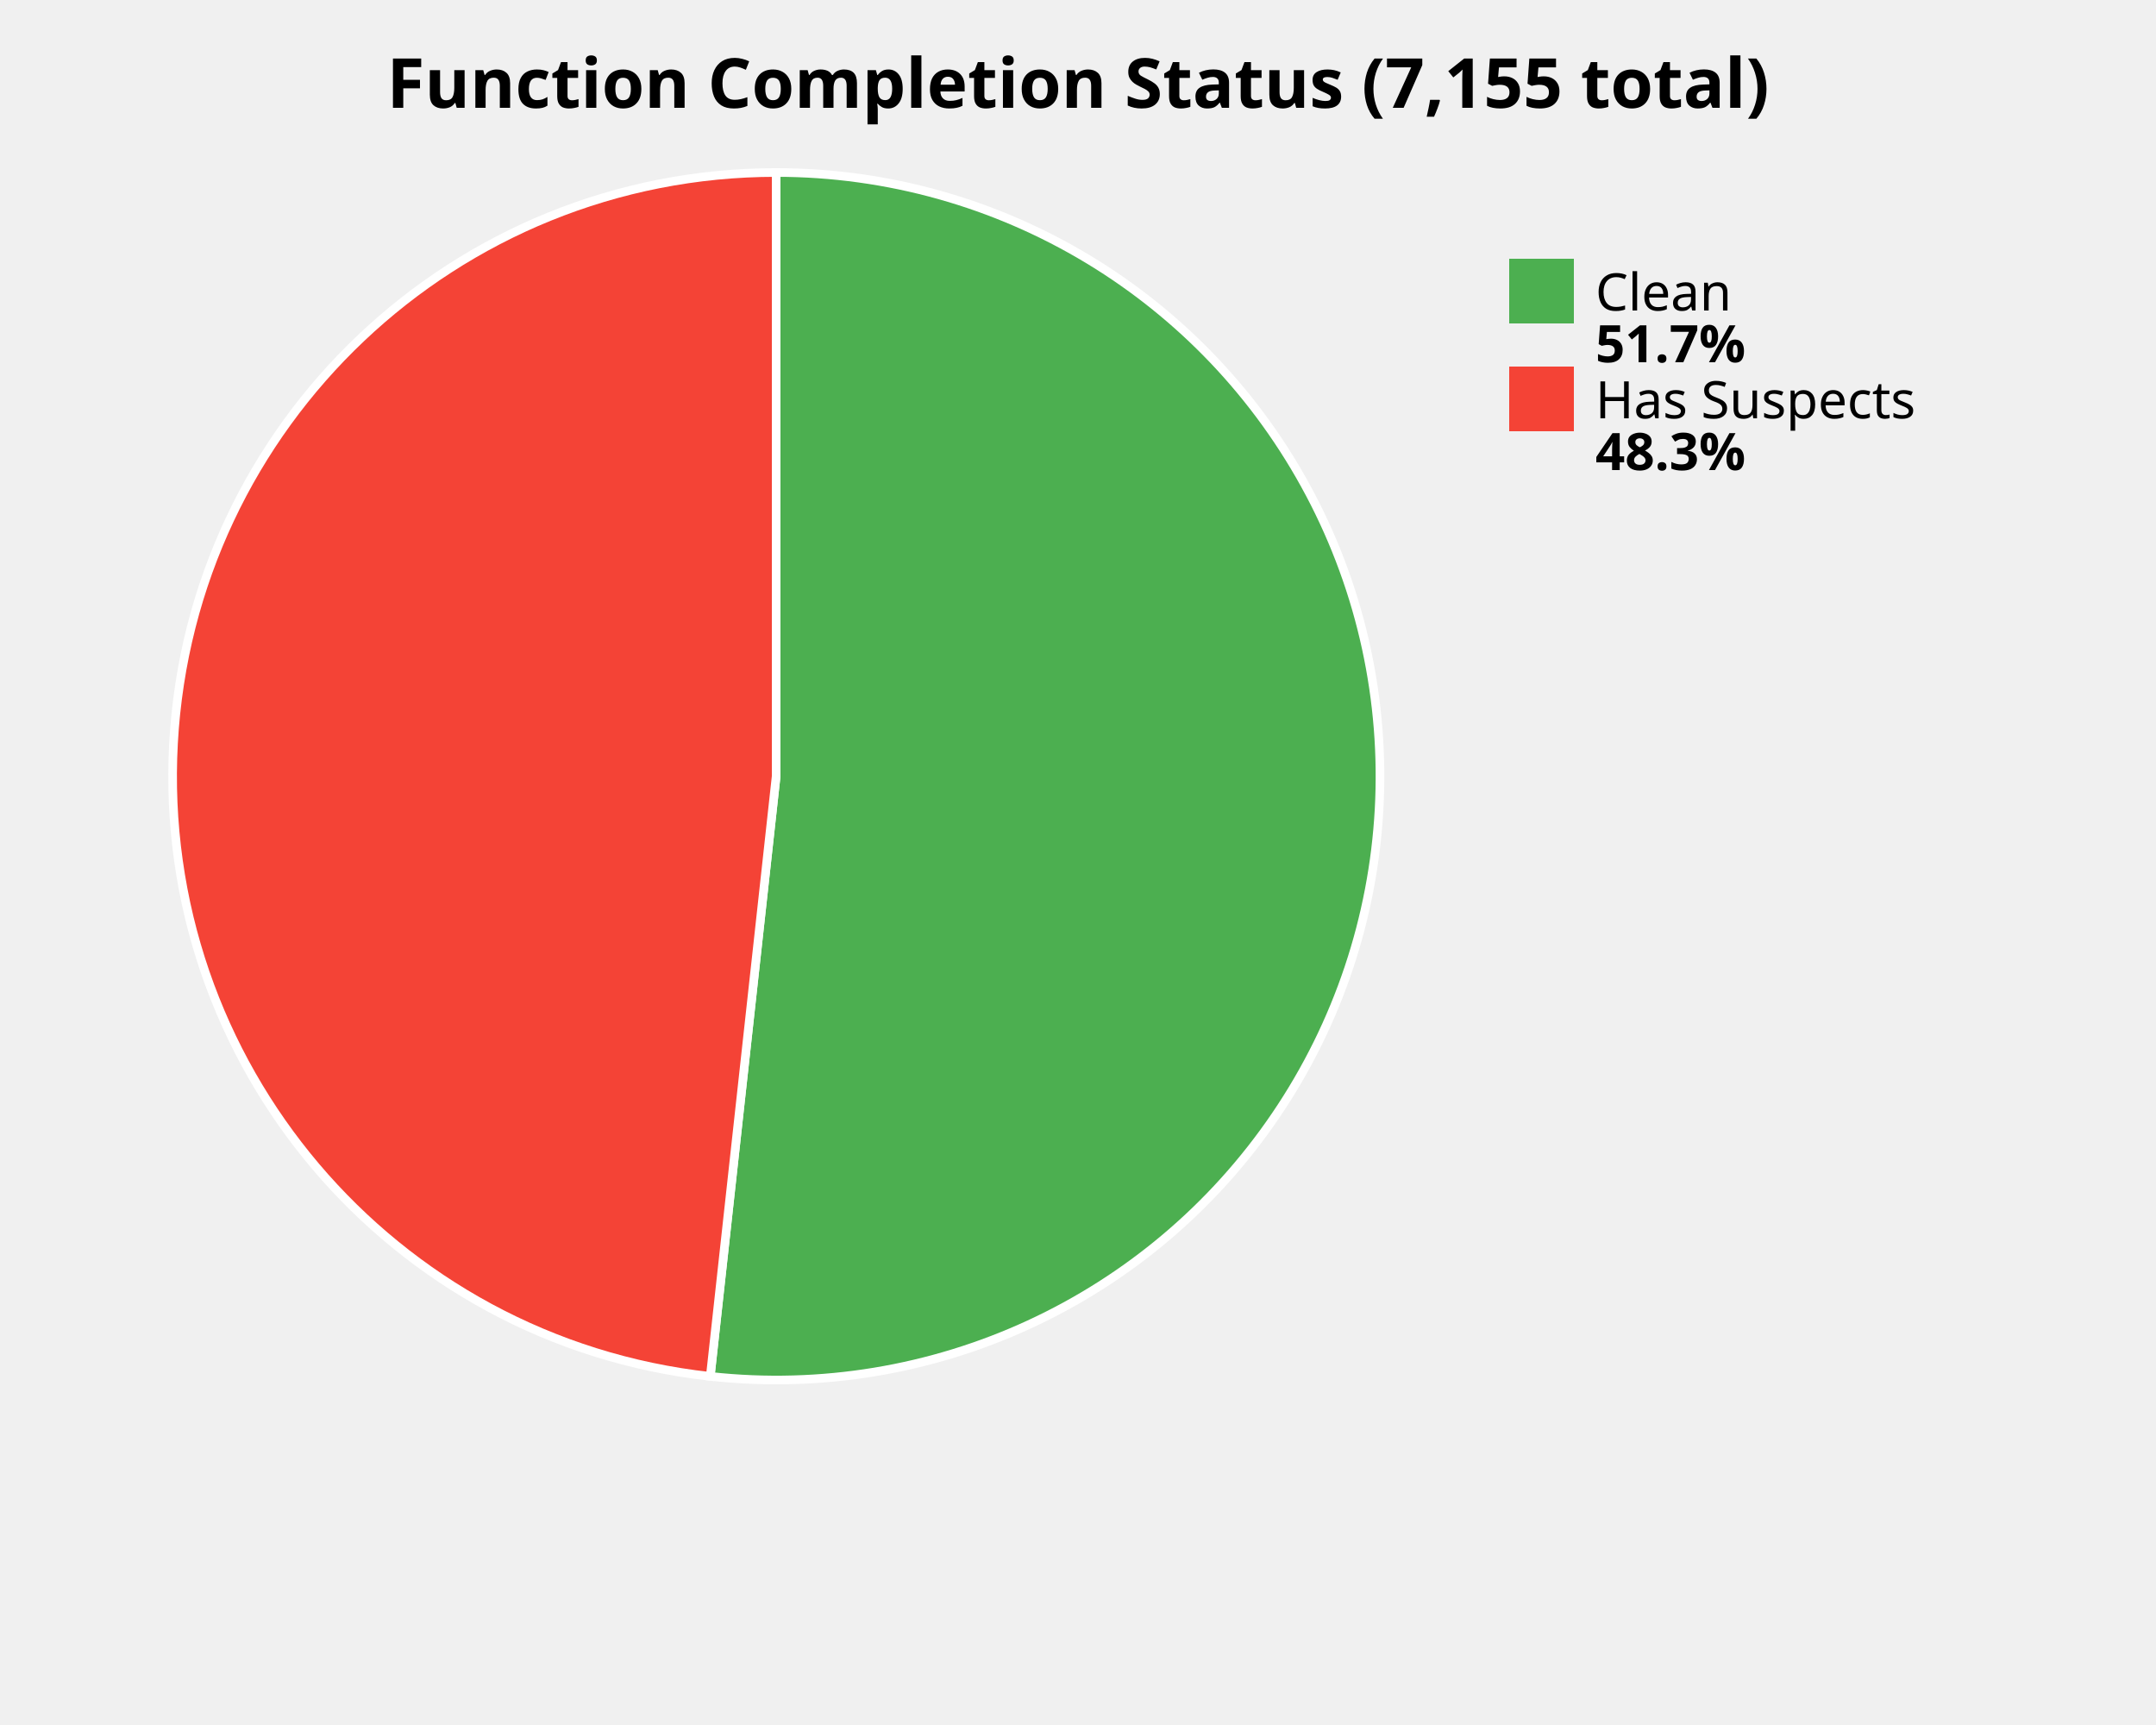
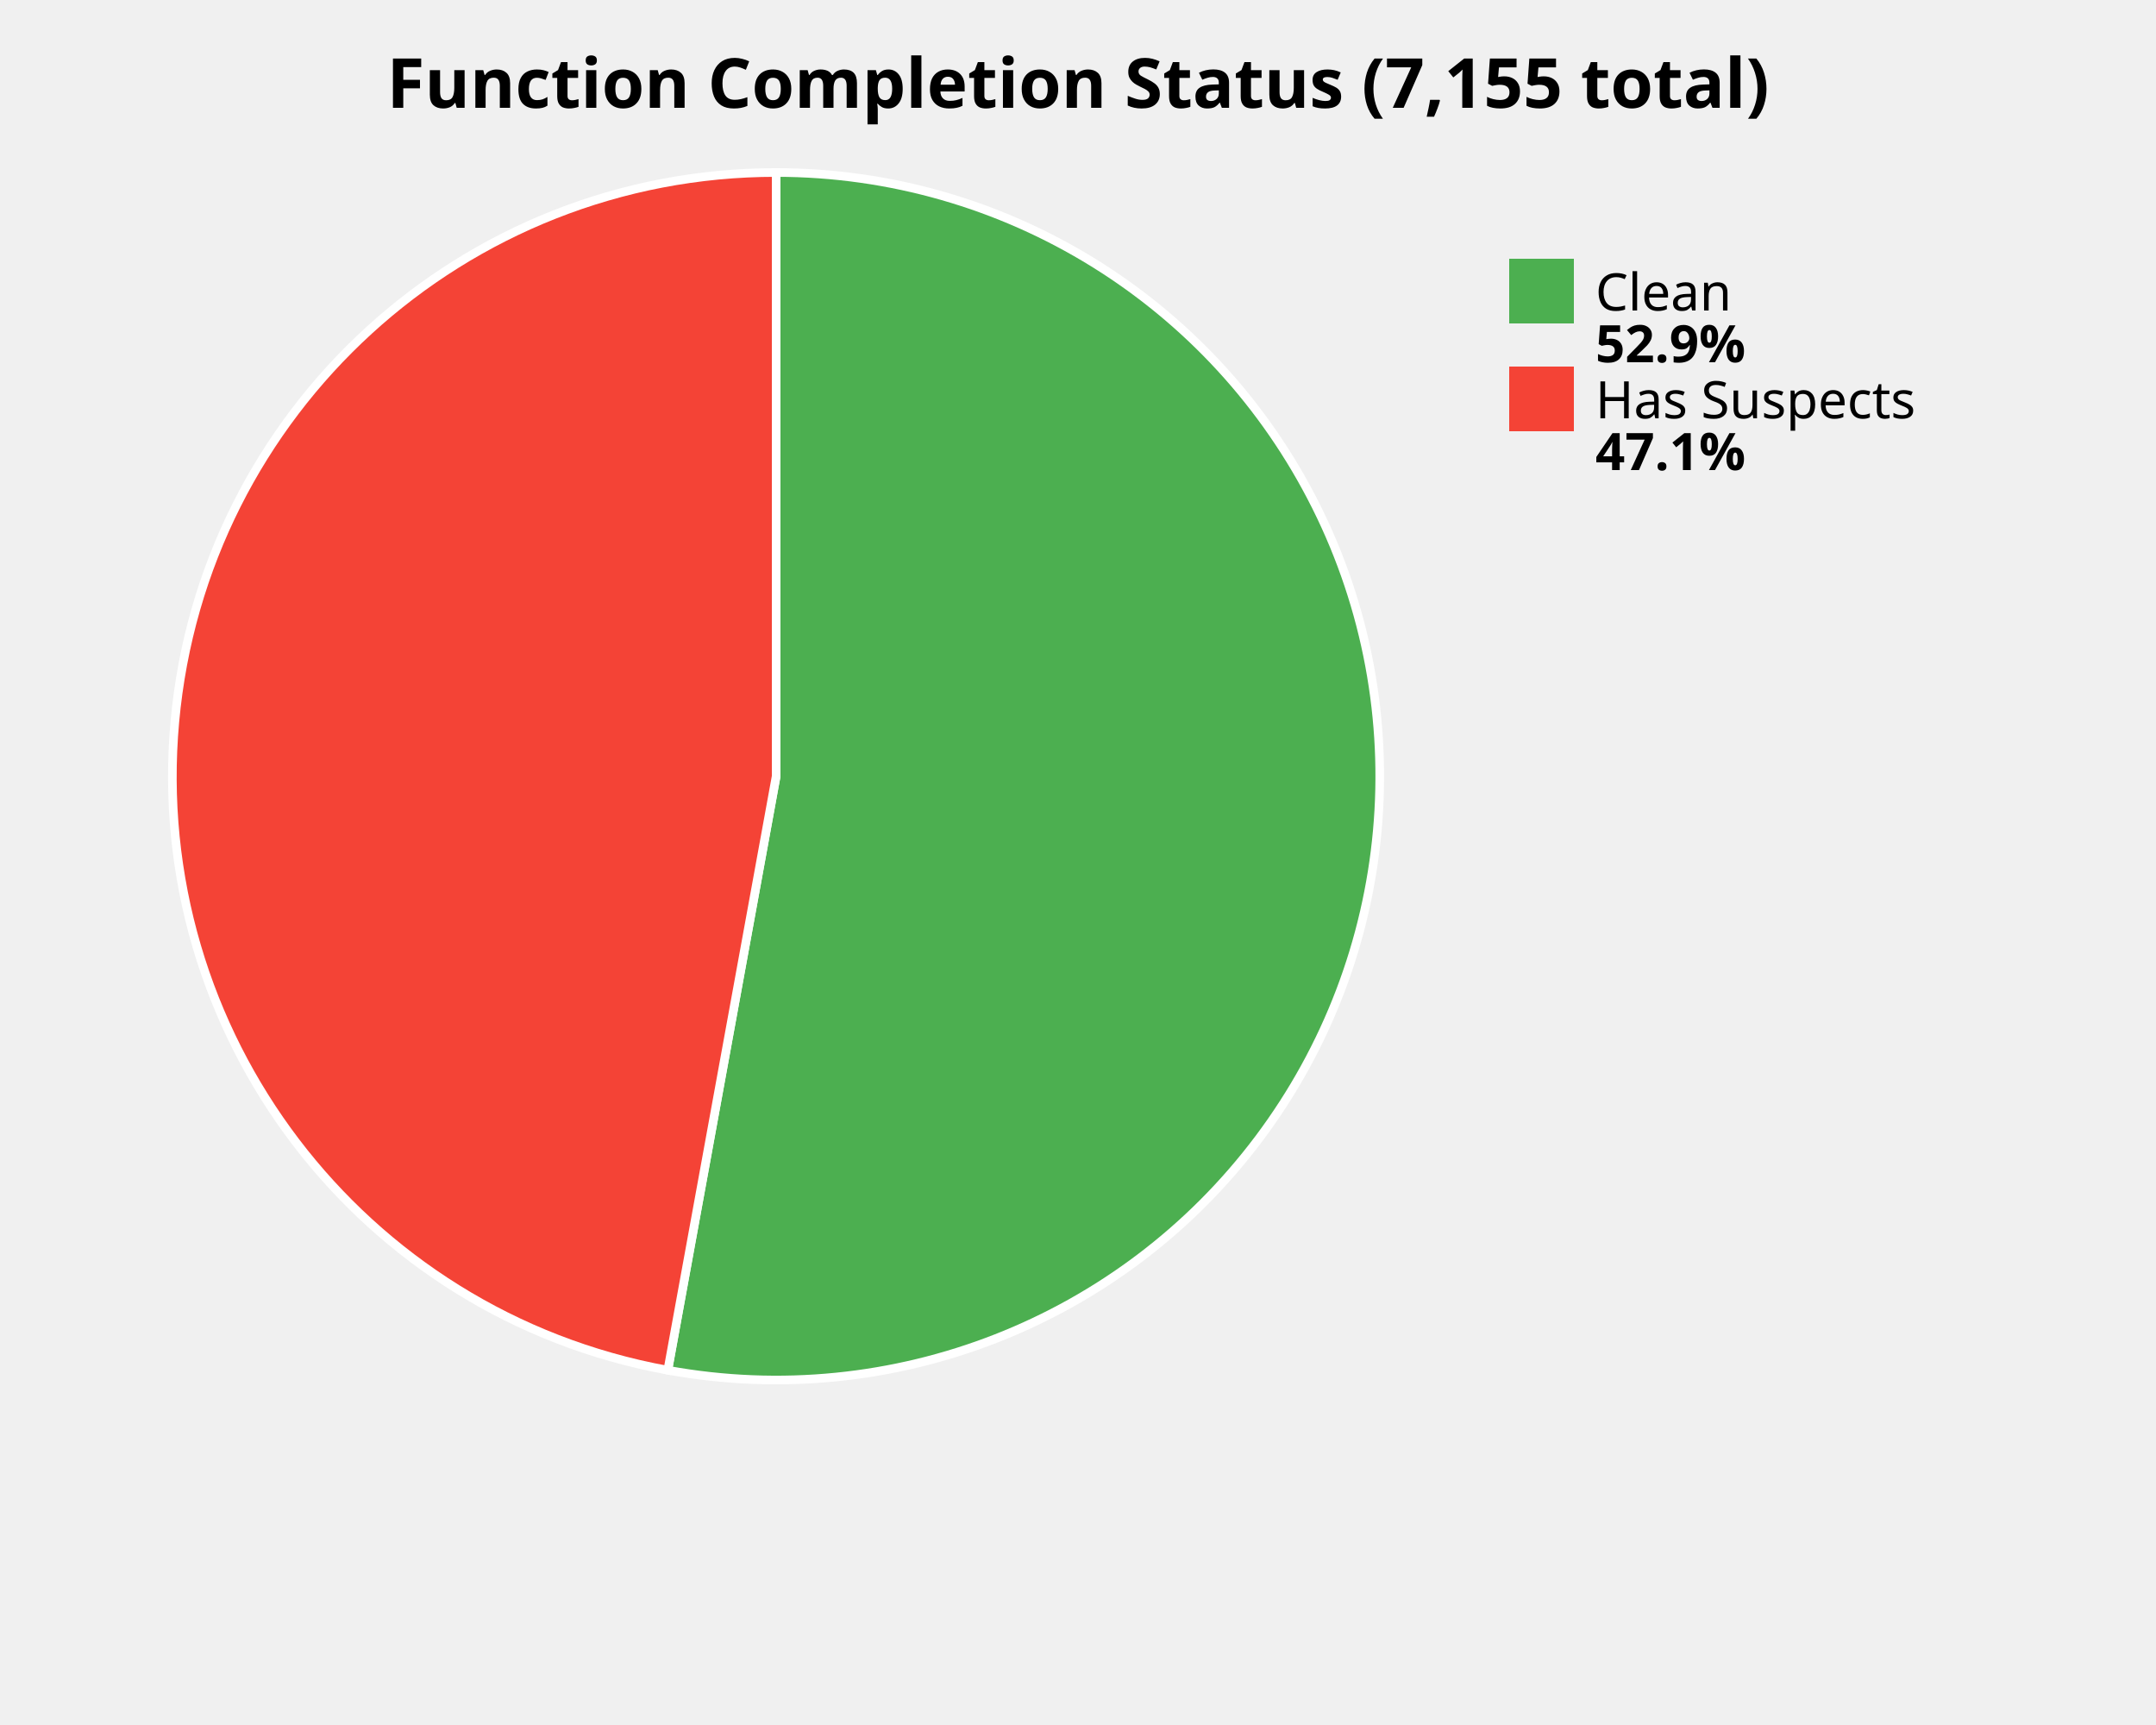
<svg xmlns="http://www.w3.org/2000/svg" width="500" height="400" viewBox="0 0 500 400">
  <style>
    .title { font: bold 16px sans-serif; }
    .label { font: 12px sans-serif; }
    .value { font: bold 12px sans-serif; }
  </style>
  <rect width="100%%" height="100%%" fill="white" />
  <text x="250" y="25" class="title" text-anchor="middle">Function Completion Status (7,155 total)</text>
-   <path d="M 180,180 L 180.00,40.00 A 140,140 0 1,1 164.72,319.16 Z" fill="#4CAF50" stroke="white" stroke-width="2" />
-   <path d="M 180,180 L 164.72,319.16 A 140,140 0 0,1 180.00,40.00 Z" fill="#F44336" stroke="white" stroke-width="2" />
+   <path d="M 180,180 L 180.00,40.00 A 140,140 0 1,1 154.87,317.73 Z" fill="#4CAF50" stroke="white" stroke-width="2" />
+   <path d="M 180,180 L 154.87,317.73 A 140,140 0 0,1 180.00,40.00 Z" fill="#F44336" stroke="white" stroke-width="2" />
  <rect x="350" y="60" width="15" height="15" fill="#4CAF50" />
  <text x="370" y="72" class="label">Clean</text>
-   <text x="370" y="84" class="value">51.7%</text>
+   <text x="370" y="84" class="value">52.9%</text>
  <rect x="350" y="85" width="15" height="15" fill="#F44336" />
  <text x="370" y="97" class="label">Has Suspects</text>
-   <text x="370" y="109" class="value">48.3%</text>
+   <text x="370" y="109" class="value">47.1%</text>
</svg>
